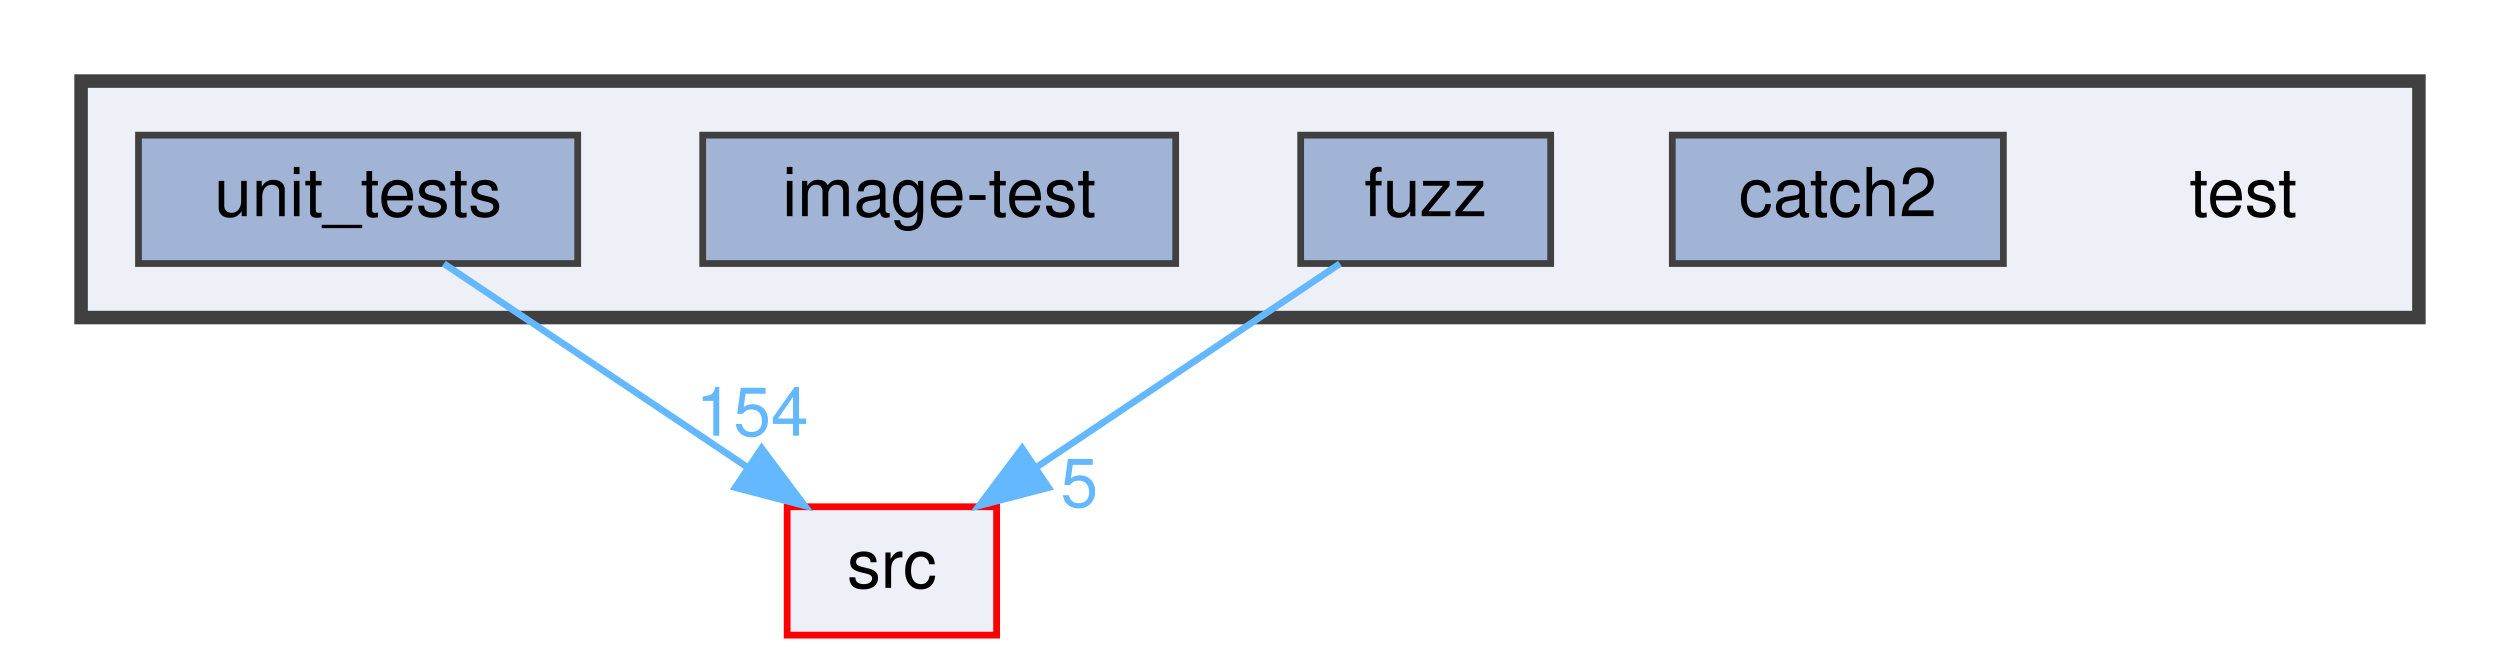
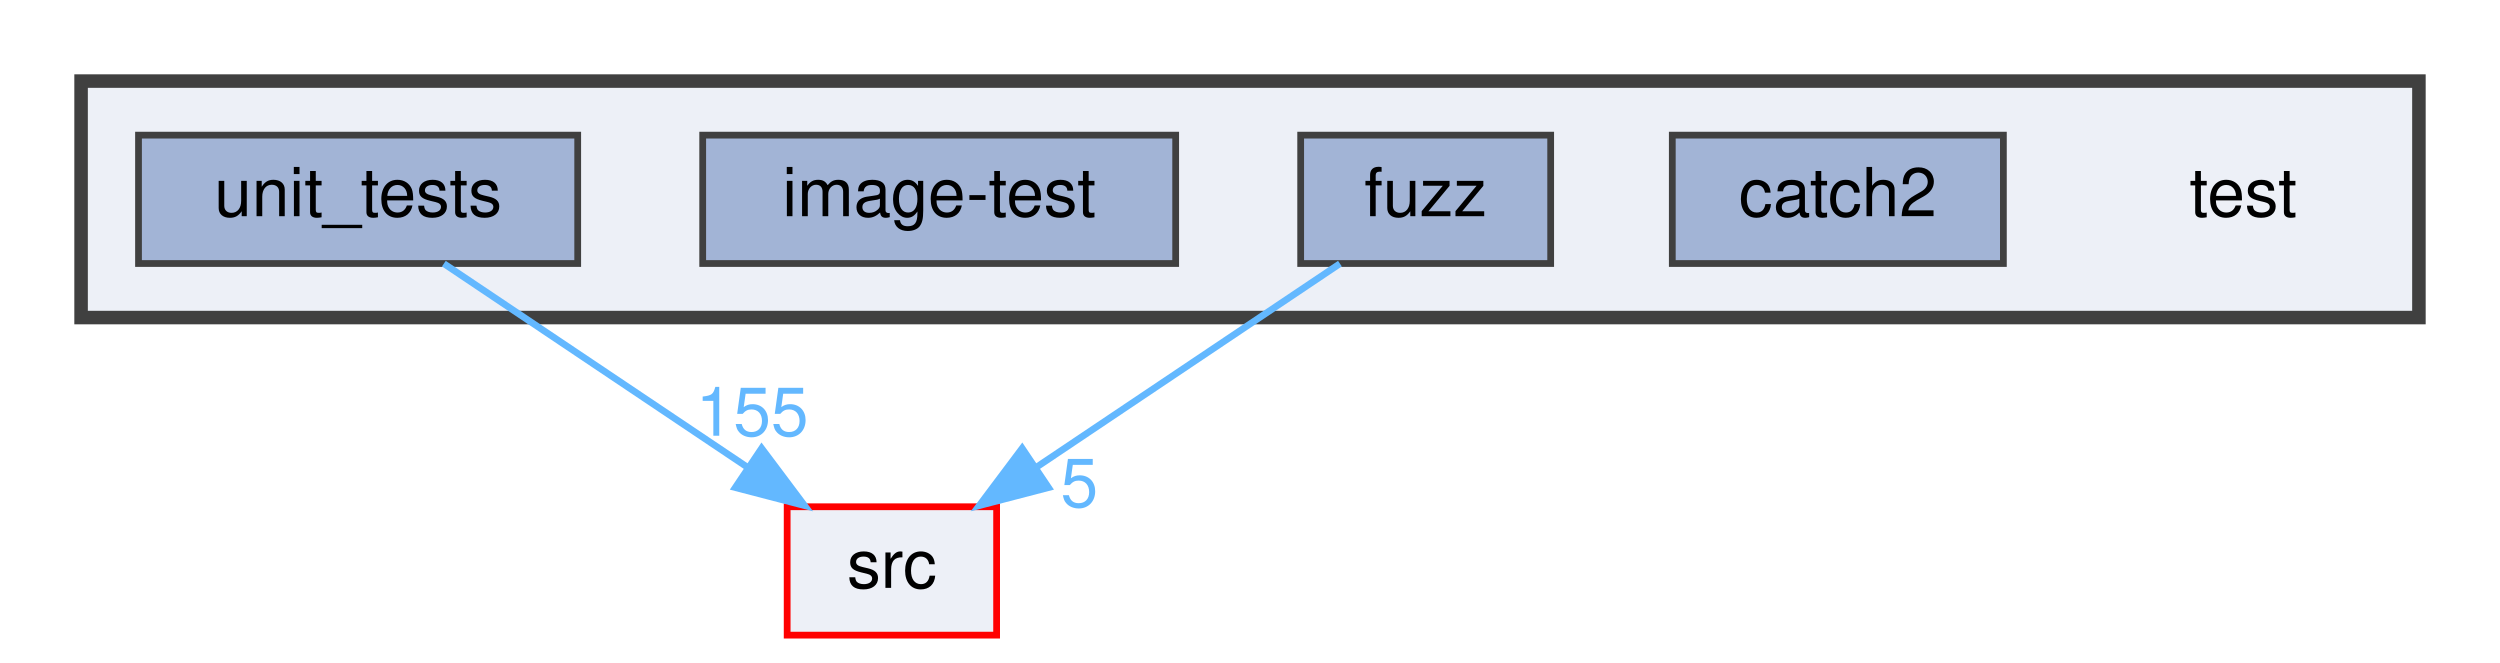
<svg xmlns="http://www.w3.org/2000/svg" xmlns:xlink="http://www.w3.org/1999/xlink" width="370pt" height="98pt" viewBox="0.00 0.00 370.00 98.00">
  <g id="graph0" class="graph" transform="scale(1 1) rotate(0) translate(4 94)">
    <g id="clust1" class="cluster">
      <g id="a_clust1">
        <a xlink:href="dir_13e138d54eb8818da29c3992edef070a.html" target="_top">
          <polygon fill="#edf0f7" stroke="#404040" stroke-width="2" points="8,-47 8,-82 354,-82 354,-47 8,-47" />
        </a>
      </g>
    </g>
    <g id="node1" class="node">
      <text text-anchor="middle" x="328" y="-62" font-family="Helvetica,sans-Serif" font-size="10.00">test</text>
    </g>
    <g id="node2" class="node">
      <g id="a_node2">
        <a xlink:href="dir_7f807d395e165d90d03031fc8cc69280.html" target="_top" xlink:title="catch2">
          <polygon fill="#a2b4d6" stroke="#404040" points="292.5,-74 243.5,-74 243.5,-55 292.5,-55 292.5,-74" />
          <text text-anchor="middle" x="268" y="-62" font-family="Helvetica,sans-Serif" font-size="10.00">catch2</text>
        </a>
      </g>
    </g>
    <g id="node3" class="node">
      <g id="a_node3">
        <a xlink:href="dir_deb7b2057987728b2d8de385a2a2e011.html" target="_top" xlink:title="fuzz">
          <polygon fill="#a2b4d6" stroke="#404040" points="225.5,-74 188.5,-74 188.5,-55 225.5,-55 225.5,-74" />
          <text text-anchor="middle" x="207" y="-62" font-family="Helvetica,sans-Serif" font-size="10.00">fuzz</text>
        </a>
      </g>
    </g>
    <g id="node6" class="node">
      <g id="a_node6">
        <a xlink:href="dir_68267d1309a1af8e8297ef4c3efbcdba.html" target="_top" xlink:title="src">
          <polygon fill="#edf0f7" stroke="red" points="143.5,-19 112.5,-19 112.5,0 143.5,0 143.5,-19" />
          <text text-anchor="middle" x="128" y="-7" font-family="Helvetica,sans-Serif" font-size="10.00">src</text>
        </a>
      </g>
    </g>
    <g id="edge1" class="edge">
      <path fill="none" stroke="#63b8ff" d="M194.31,-54.98C182.17,-46.84 163.64,-34.41 149.25,-24.76" />
      <polygon fill="#63b8ff" stroke="#63b8ff" points="151.18,-21.84 140.92,-19.17 147.28,-27.65 151.18,-21.84" />
      <g id="a_edge1-headlabel">
        <a xlink:href="dir_000013_000027.html" target="_top" xlink:title="5">
          <text text-anchor="middle" x="155.74" y="-18.98" font-family="Helvetica,sans-Serif" font-size="10.00" fill="#63b8ff">5</text>
        </a>
      </g>
    </g>
    <g id="node4" class="node">
      <g id="a_node4">
        <a xlink:href="dir_cda96f735b2af45a8cd29f29a5bc8704.html" target="_top" xlink:title="image-test">
          <polygon fill="#a2b4d6" stroke="#404040" points="170,-74 100,-74 100,-55 170,-55 170,-74" />
          <text text-anchor="middle" x="135" y="-62" font-family="Helvetica,sans-Serif" font-size="10.00">image-test</text>
        </a>
      </g>
    </g>
    <g id="node5" class="node">
      <g id="a_node5">
        <a xlink:href="dir_659156346187756fb467673d9eaafd3f.html" target="_top" xlink:title="unit_tests">
          <polygon fill="#a2b4d6" stroke="#404040" points="81.5,-74 16.5,-74 16.5,-55 81.5,-55 81.5,-74" />
          <text text-anchor="middle" x="49" y="-62" font-family="Helvetica,sans-Serif" font-size="10.00">unit_tests</text>
        </a>
      </g>
    </g>
    <g id="edge2" class="edge">
      <path fill="none" stroke="#63b8ff" d="M61.69,-54.98C73.83,-46.84 92.36,-34.41 106.75,-24.76" />
      <polygon fill="#63b8ff" stroke="#63b8ff" points="108.72,-27.65 115.08,-19.17 104.82,-21.84 108.72,-27.65" />
      <g id="a_edge2-headlabel">
-         <a xlink:href="dir_000031_000027.html" target="_top" xlink:title="154">
-           <text text-anchor="middle" x="107.32" y="-29.51" font-family="Helvetica,sans-Serif" font-size="10.00" fill="#63b8ff">154</text>
+         <a xlink:href="dir_000031_000027.html" target="_top" xlink:title="155">
+           <text text-anchor="middle" x="107.32" y="-29.51" font-family="Helvetica,sans-Serif" font-size="10.00" fill="#63b8ff">155</text>
        </a>
      </g>
    </g>
  </g>
</svg>
